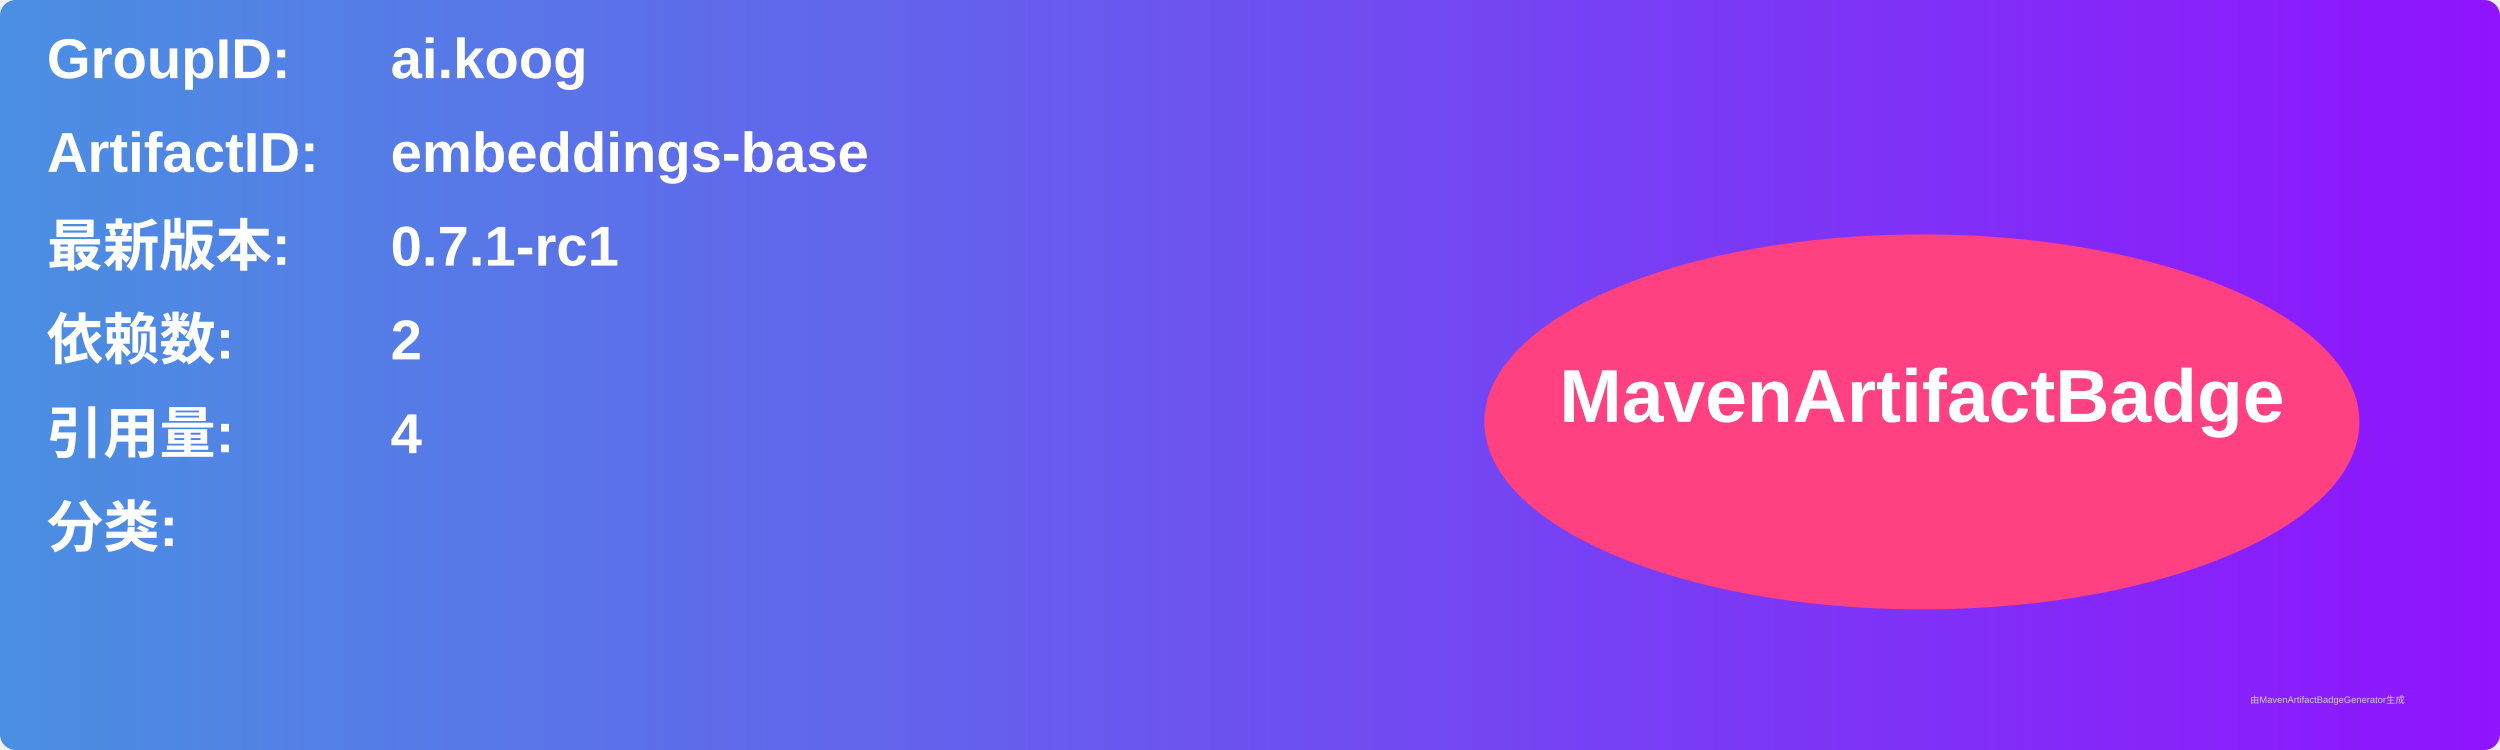
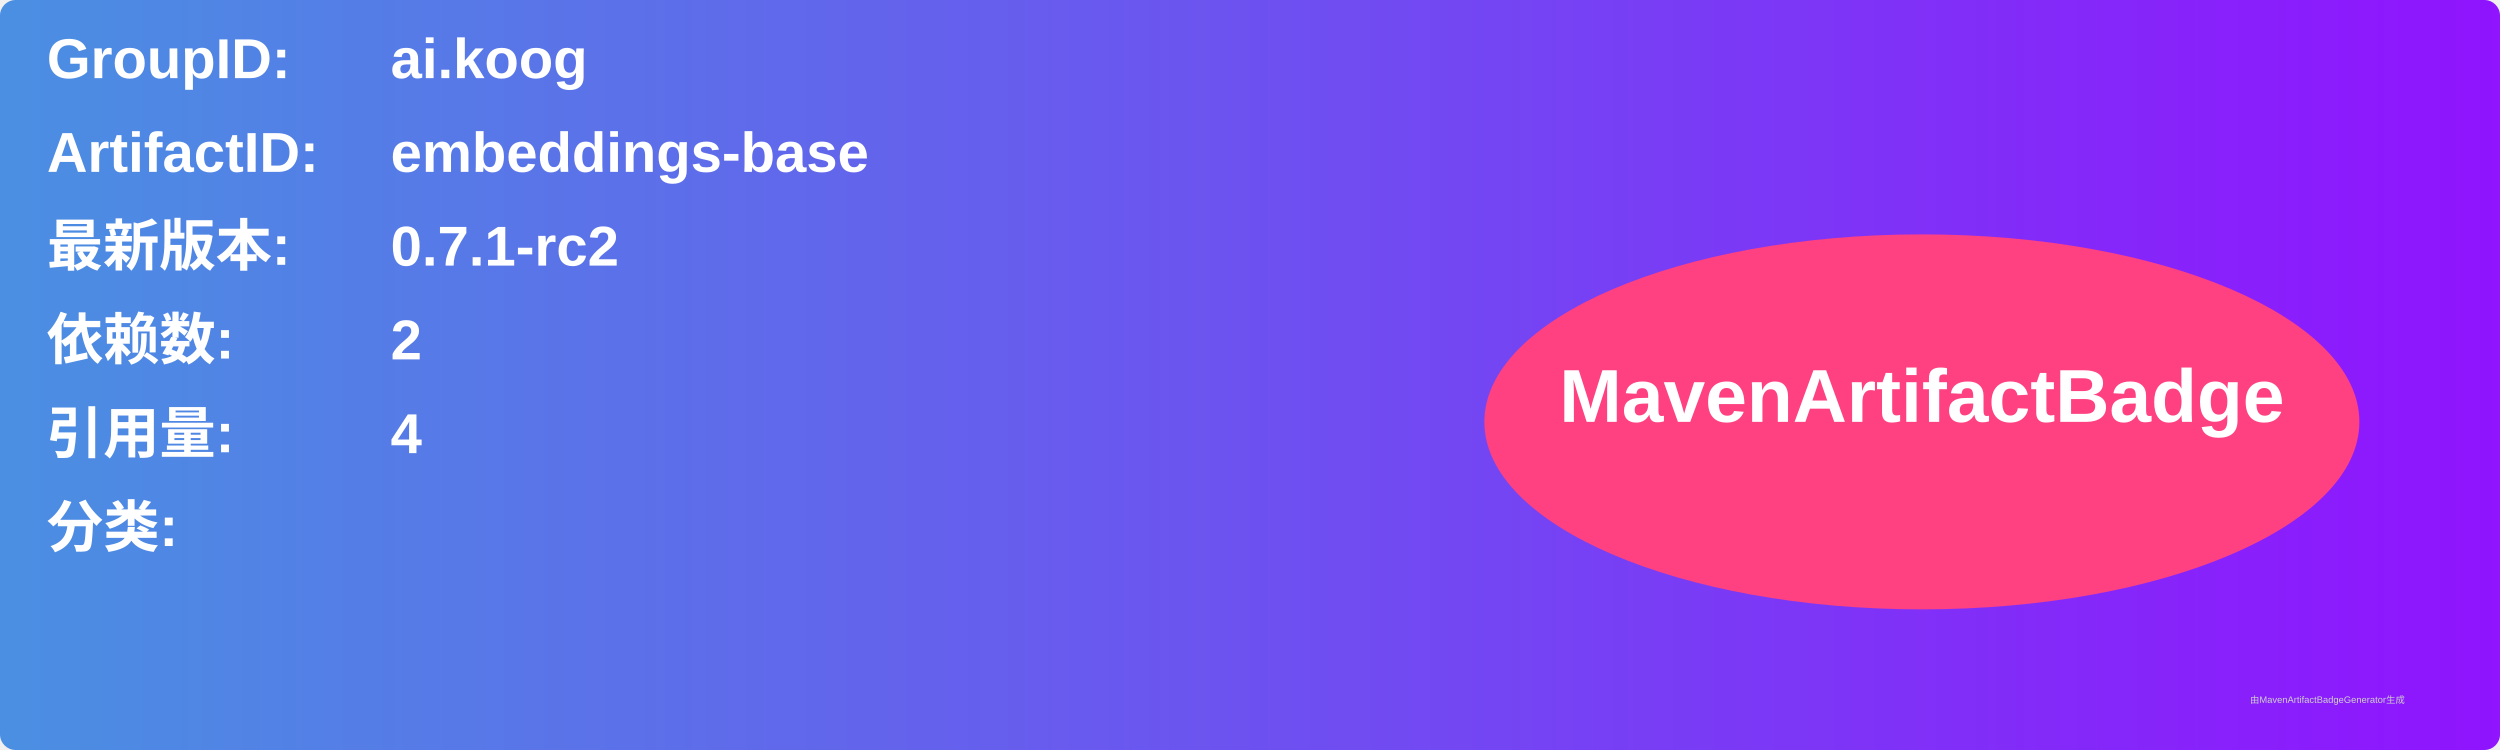
<svg xmlns="http://www.w3.org/2000/svg" width="800" height="240" viewBox="0 0 800 240">
  <linearGradient id="grad" x1="0%" y1="0%" x2="100%" y2="0%">
    <stop offset="0%" stop-color="#4a90e2" />
    <stop offset="100%" stop-color="#9013fe" />
  </linearGradient>
  <rect width="100%" height="100%" rx="5" ry="5" fill="url(#grad)" />
  <g transform="translate(15, 15)">
    <text x="0" y="10" font-family="Arial" font-size="18" fill="white" font-weight="bold" width="260">GroupID:</text>
    <text x="110" y="10" font-family="Arial" font-size="18" fill="white" font-weight="bold" width="460">ai.koog</text>
    <text x="0" y="40" font-family="Arial" font-size="18" fill="white" font-weight="bold" width="260">ArtifactID:</text>
    <text x="110" y="40" font-family="Arial" font-size="18" fill="white" font-weight="bold" width="460">embeddings-base</text>
    <text x="0" y="70" font-family="Arial" font-size="18" fill="white" font-weight="bold">最新版本:</text>
    <text x="110" y="70" font-family="Arial" font-size="18" fill="white" font-weight="bold">
-       <tspan font-weight="bold">0.7.1-rc1</tspan>
+       <tspan font-weight="bold">0.7.1-rc2</tspan>
    </text>
    <text x="0" y="100" font-family="Arial" font-size="18" fill="white" font-weight="bold">依赖数: </text>
    <text x="110" y="100" font-family="Arial" font-size="18" fill="white">
      <tspan font-weight="bold">2</tspan>
    </text>
    <text x="0" y="130" font-family="Arial" font-size="18" fill="white" font-weight="bold">引用量: </text>
    <text x="110" y="130" font-family="Arial" font-size="18" fill="white">
      <tspan font-weight="bold">4</tspan>
    </text>
    <text x="0" y="160" font-family="Arial" font-size="18" fill="white" font-weight="bold">分类:</text>
    <text x="10" y="190" font-family="Arial" font-size="10" fill="white">
      <tspan font-weight="bold" />
    </text>
    <ellipse cx="600" cy="120" rx="140" ry="60" fill="#ff4081" />
    <text x="600" y="120" text-anchor="middle" font-family="Arial" font-size="24" fill="white" font-weight="bold">MavenArtifactBadge</text>
  </g>
  <text x="720" y="225" font-family="Arial" font-size="3" fill="#d0d0d0">由MavenArtifactBadgeGenerator生成</text>
</svg>
